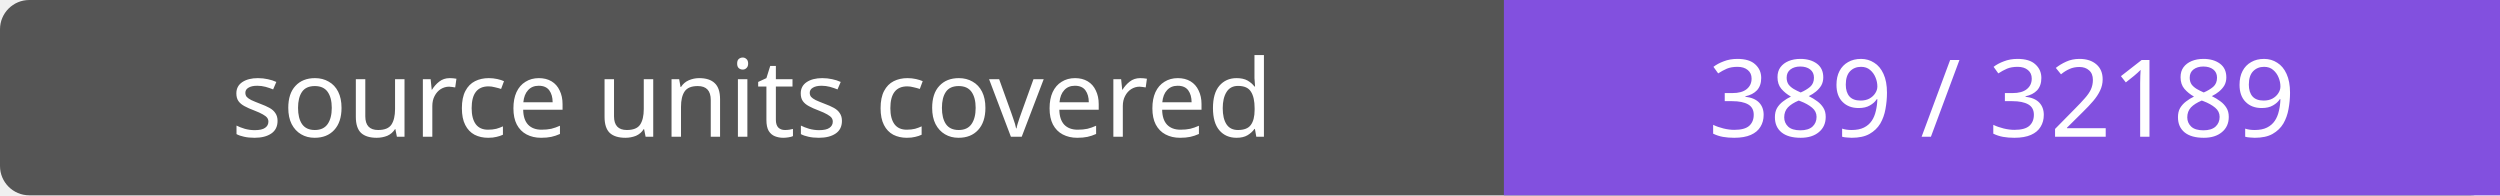
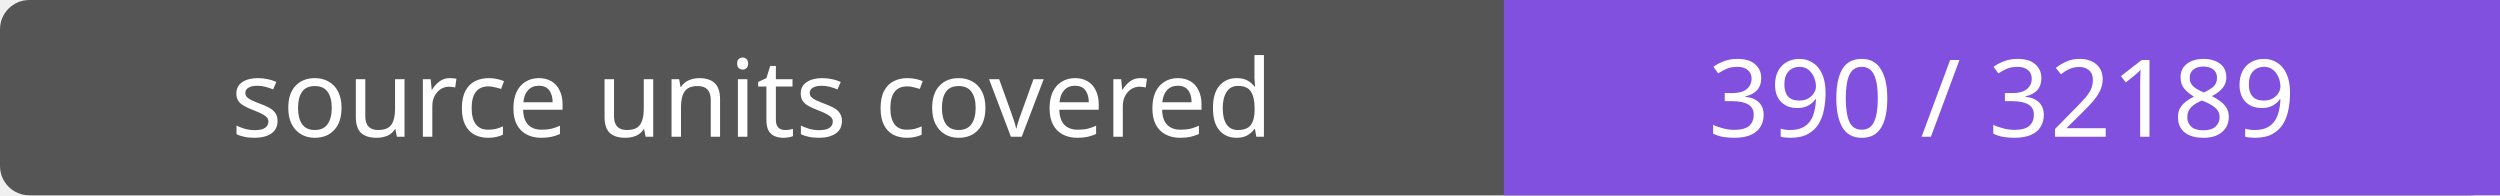
- <svg xmlns="http://www.w3.org/2000/svg" width="256" height="20" role="img" aria-label="source units covered: 389 / 32189">
+ <svg xmlns="http://www.w3.org/2000/svg" width="256" height="20" role="img" aria-label="source units covered: 390 / 32189">
  <rect width="256" height="20" rx="3" fill="#555" />
  <path fill="#8250df" d="M154 0h102v20H154z" />
  <g fill="#fff" text-anchor="middle" font-family="Verdana,sans-serif" font-size="11">
    <text x="77.0" y="14">source units covered</text>
-     <text x="205.0" y="14">389 / 32189</text>
+     <text x="205.0" y="14">390 / 32189</text>
  </g>
</svg>
